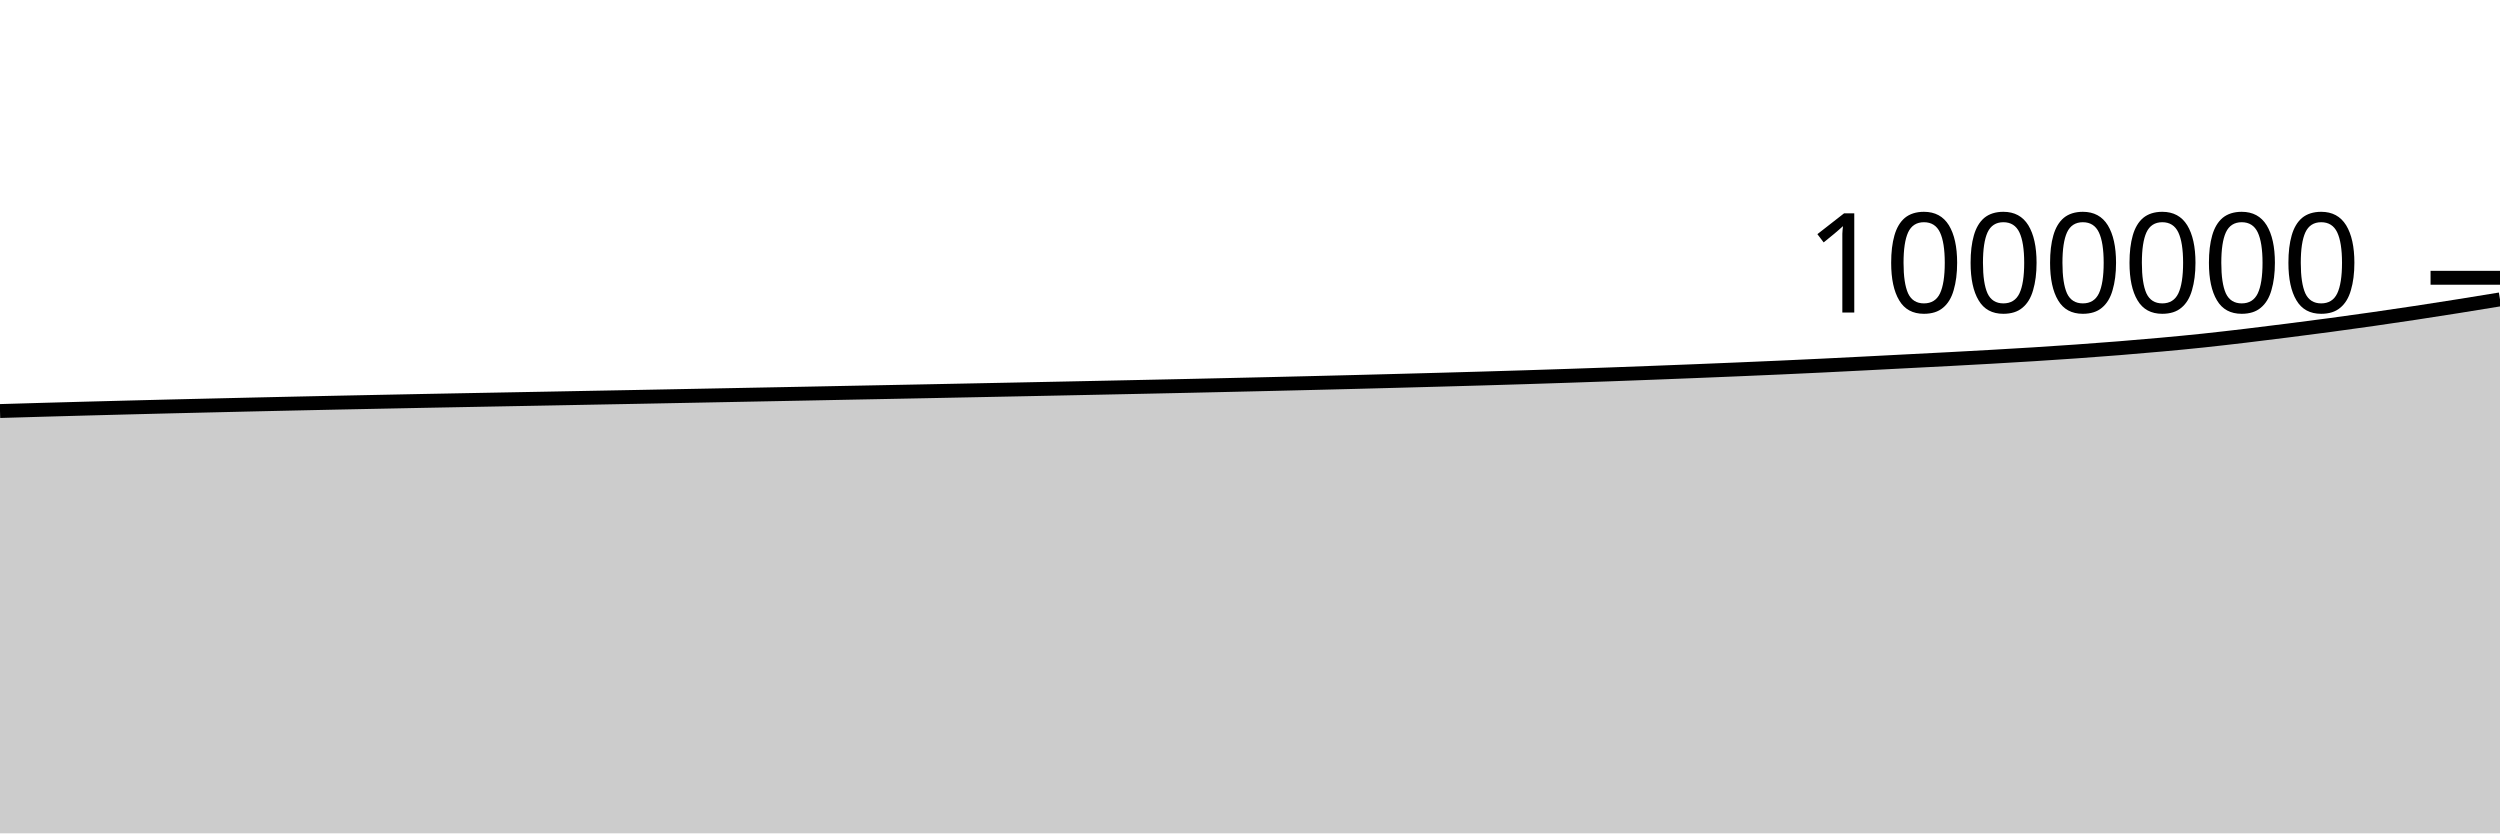
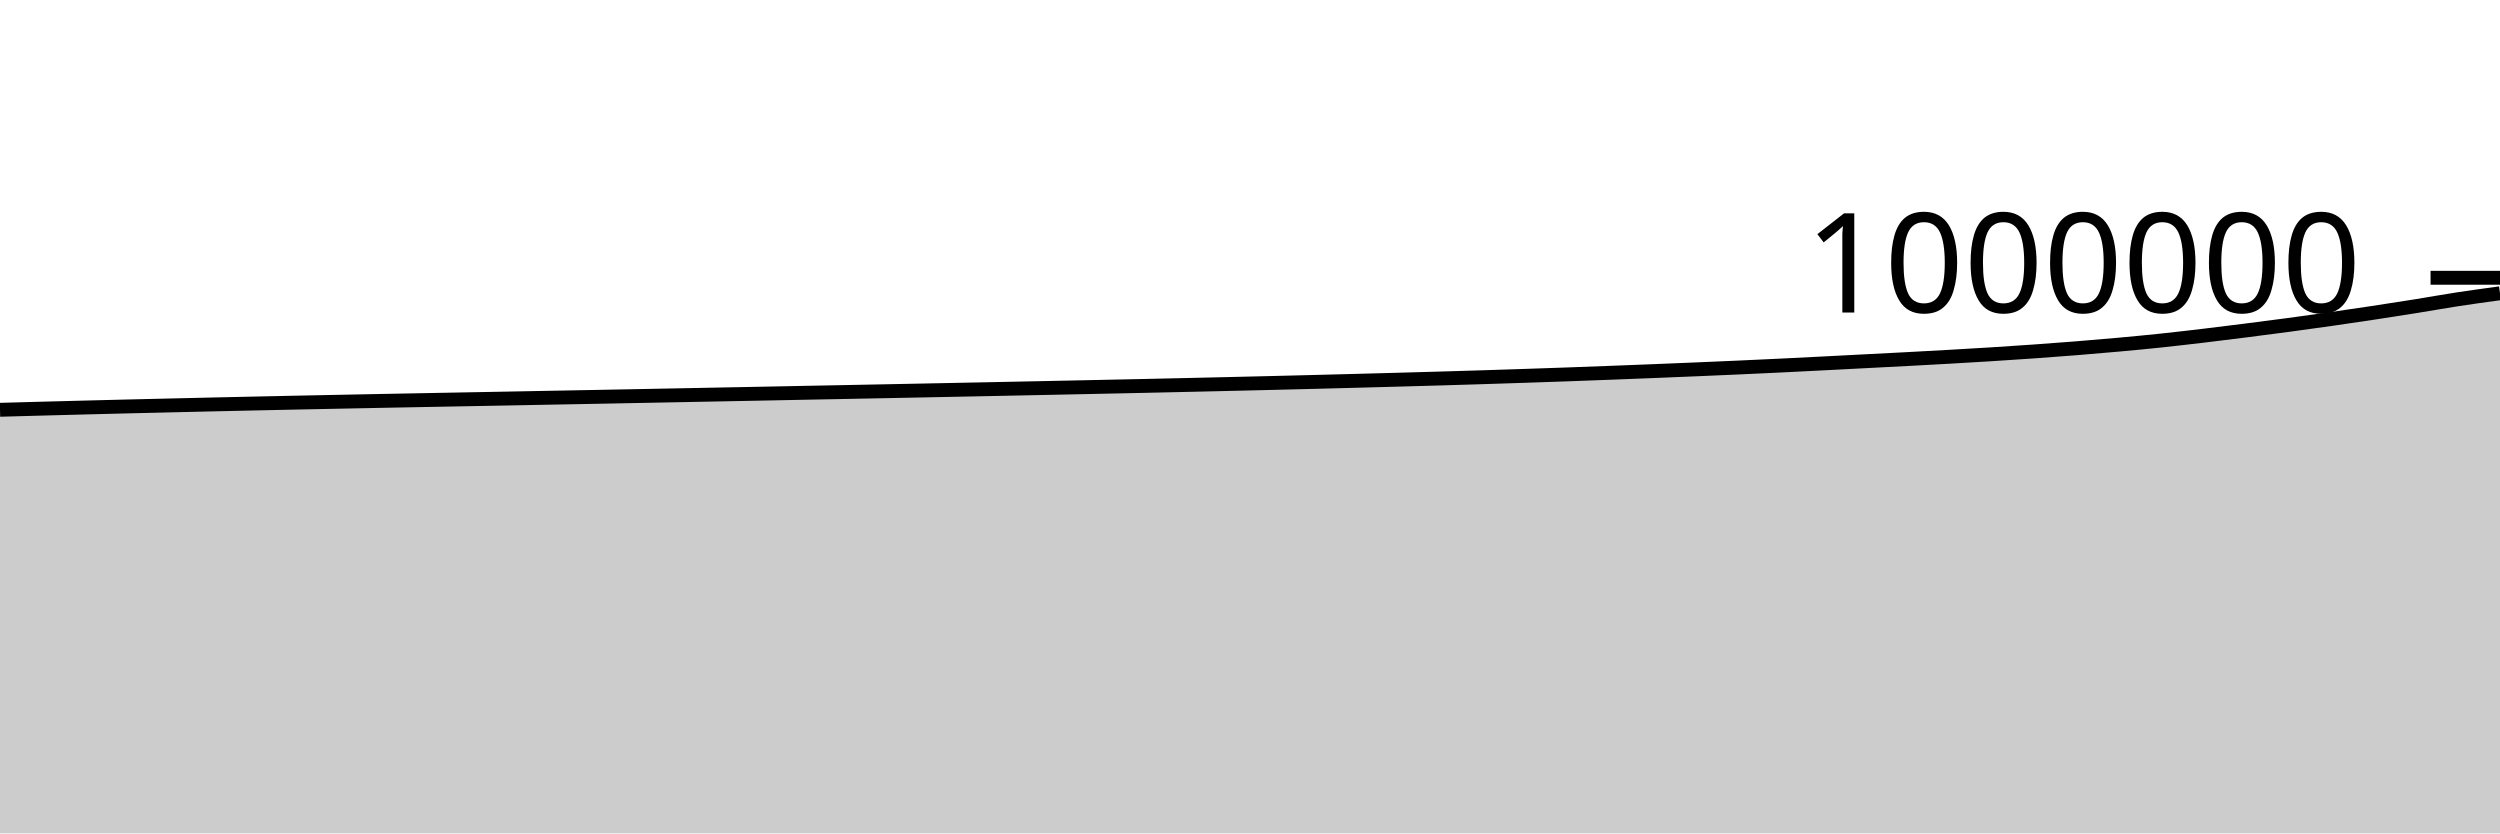
<svg xmlns="http://www.w3.org/2000/svg" viewBox="0 0 180 60">
  <g transform="translate(0,20)">
-     <path class="area" fill="rgba(0, 0, 0, 0.2)" d="M0,9.594C1.017,9.564,2.034,9.534,3.051,9.505C4.068,9.476,5.085,9.448,6.102,9.421C7.119,9.393,8.136,9.367,9.153,9.341C10.169,9.314,11.186,9.289,12.203,9.264C13.22,9.239,14.237,9.215,15.254,9.192C16.271,9.168,17.288,9.144,18.305,9.121C19.322,9.098,20.339,9.075,21.356,9.053C22.373,9.031,23.39,9.009,24.407,8.988C25.424,8.967,26.441,8.946,27.458,8.926C28.475,8.905,29.492,8.885,30.508,8.865C31.525,8.845,32.542,8.826,33.559,8.807C34.576,8.788,35.593,8.769,36.61,8.75C37.627,8.731,38.644,8.712,39.661,8.693C40.678,8.673,41.695,8.654,42.712,8.635C43.729,8.616,44.746,8.597,45.763,8.578C46.78,8.558,47.797,8.539,48.814,8.519C49.831,8.5,50.847,8.48,51.864,8.46C52.881,8.441,53.898,8.421,54.915,8.401C55.932,8.381,56.949,8.362,57.966,8.342C58.983,8.322,60,8.301,61.017,8.281C62.034,8.262,63.051,8.242,64.068,8.222C65.085,8.202,66.102,8.182,67.119,8.162C68.136,8.142,69.153,8.121,70.169,8.101C71.186,8.081,72.203,8.061,73.22,8.04C74.237,8.02,75.254,7.999,76.271,7.978C77.288,7.957,78.305,7.936,79.322,7.915C80.339,7.893,81.356,7.873,82.373,7.851C83.39,7.83,84.407,7.808,85.424,7.786C86.441,7.764,87.458,7.741,88.475,7.718C89.492,7.696,90.508,7.672,91.525,7.648C92.542,7.624,93.559,7.6,94.576,7.575C95.593,7.55,96.61,7.525,97.627,7.499C98.644,7.473,99.661,7.446,100.678,7.419C101.695,7.393,102.712,7.365,103.729,7.337C104.746,7.309,105.763,7.281,106.78,7.251C107.797,7.221,108.814,7.191,109.831,7.159C110.847,7.127,111.864,7.094,112.881,7.06C113.898,7.026,114.915,6.991,115.932,6.955C116.949,6.918,117.966,6.88,118.983,6.841C120,6.803,121.017,6.762,122.034,6.722C123.051,6.681,124.068,6.64,125.085,6.597C126.102,6.555,127.119,6.511,128.136,6.465C129.153,6.42,130.169,6.372,131.186,6.323C132.203,6.274,133.22,6.222,134.237,6.17C135.254,6.118,136.271,6.064,137.288,6.012C138.305,5.959,139.322,5.909,140.339,5.855C141.356,5.801,142.373,5.746,143.39,5.688C144.407,5.63,145.424,5.571,146.441,5.507C147.458,5.443,148.475,5.376,149.492,5.304C150.508,5.232,151.525,5.157,152.542,5.075C153.559,4.994,154.576,4.908,155.593,4.815C156.61,4.723,157.627,4.626,158.644,4.519C159.661,4.411,160.678,4.292,161.695,4.172C162.712,4.051,163.729,3.924,164.746,3.795C165.763,3.666,166.78,3.535,167.797,3.398C168.814,3.261,169.831,3.121,170.847,2.975C171.864,2.83,172.881,2.68,173.898,2.526C174.915,2.372,175.932,2.213,176.949,2.051C177.966,1.89,178.983,1.723,180,1.556L180,40C178.983,40,177.966,40,176.949,40C175.932,40,174.915,40,173.898,40C172.881,40,171.864,40,170.847,40C169.831,40,168.814,40,167.797,40C166.78,40,165.763,40,164.746,40C163.729,40,162.712,40,161.695,40C160.678,40,159.661,40,158.644,40C157.627,40,156.61,40,155.593,40C154.576,40,153.559,40,152.542,40C151.525,40,150.508,40,149.492,40C148.475,40,147.458,40,146.441,40C145.424,40,144.407,40,143.39,40C142.373,40,141.356,40,140.339,40C139.322,40,138.305,40,137.288,40C136.271,40,135.254,40,134.237,40C133.22,40,132.203,40,131.186,40C130.169,40,129.153,40,128.136,40C127.119,40,126.102,40,125.085,40C124.068,40,123.051,40,122.034,40C121.017,40,120,40,118.983,40C117.966,40,116.949,40,115.932,40C114.915,40,113.898,40,112.881,40C111.864,40,110.847,40,109.831,40C108.814,40,107.797,40,106.78,40C105.763,40,104.746,40,103.729,40C102.712,40,101.695,40,100.678,40C99.661,40,98.644,40,97.627,40C96.61,40,95.593,40,94.576,40C93.559,40,92.542,40,91.525,40C90.508,40,89.492,40,88.475,40C87.458,40,86.441,40,85.424,40C84.407,40,83.39,40,82.373,40C81.356,40,80.339,40,79.322,40C78.305,40,77.288,40,76.271,40C75.254,40,74.237,40,73.22,40C72.203,40,71.186,40,70.169,40C69.153,40,68.136,40,67.119,40C66.102,40,65.085,40,64.068,40C63.051,40,62.034,40,61.017,40C60,40,58.983,40,57.966,40C56.949,40,55.932,40,54.915,40C53.898,40,52.881,40,51.864,40C50.847,40,49.831,40,48.814,40C47.797,40,46.78,40,45.763,40C44.746,40,43.729,40,42.712,40C41.695,40,40.678,40,39.661,40C38.644,40,37.627,40,36.61,40C35.593,40,34.576,40,33.559,40C32.542,40,31.525,40,30.508,40C29.492,40,28.475,40,27.458,40C26.441,40,25.424,40,24.407,40C23.39,40,22.373,40,21.356,40C20.339,40,19.322,40,18.305,40C17.288,40,16.271,40,15.254,40C14.237,40,13.22,40,12.203,40C11.186,40,10.169,40,9.153,40C8.136,40,7.119,40,6.102,40C5.085,40,4.068,40,3.051,40C2.034,40,1.017,40,0,40Z" />
-     <path class="line" stroke="black" fill="none" d="M0,9.594C1.017,9.564,2.034,9.534,3.051,9.505C4.068,9.476,5.085,9.448,6.102,9.421C7.119,9.393,8.136,9.367,9.153,9.341C10.169,9.314,11.186,9.289,12.203,9.264C13.22,9.239,14.237,9.215,15.254,9.192C16.271,9.168,17.288,9.144,18.305,9.121C19.322,9.098,20.339,9.075,21.356,9.053C22.373,9.031,23.39,9.009,24.407,8.988C25.424,8.967,26.441,8.946,27.458,8.926C28.475,8.905,29.492,8.885,30.508,8.865C31.525,8.845,32.542,8.826,33.559,8.807C34.576,8.788,35.593,8.769,36.61,8.75C37.627,8.731,38.644,8.712,39.661,8.693C40.678,8.673,41.695,8.654,42.712,8.635C43.729,8.616,44.746,8.597,45.763,8.578C46.78,8.558,47.797,8.539,48.814,8.519C49.831,8.5,50.847,8.48,51.864,8.46C52.881,8.441,53.898,8.421,54.915,8.401C55.932,8.381,56.949,8.362,57.966,8.342C58.983,8.322,60,8.301,61.017,8.281C62.034,8.262,63.051,8.242,64.068,8.222C65.085,8.202,66.102,8.182,67.119,8.162C68.136,8.142,69.153,8.121,70.169,8.101C71.186,8.081,72.203,8.061,73.22,8.04C74.237,8.02,75.254,7.999,76.271,7.978C77.288,7.957,78.305,7.936,79.322,7.915C80.339,7.893,81.356,7.873,82.373,7.851C83.39,7.83,84.407,7.808,85.424,7.786C86.441,7.764,87.458,7.741,88.475,7.718C89.492,7.696,90.508,7.672,91.525,7.648C92.542,7.624,93.559,7.6,94.576,7.575C95.593,7.55,96.61,7.525,97.627,7.499C98.644,7.473,99.661,7.446,100.678,7.419C101.695,7.393,102.712,7.365,103.729,7.337C104.746,7.309,105.763,7.281,106.78,7.251C107.797,7.221,108.814,7.191,109.831,7.159C110.847,7.127,111.864,7.094,112.881,7.06C113.898,7.026,114.915,6.991,115.932,6.955C116.949,6.918,117.966,6.88,118.983,6.841C120,6.803,121.017,6.762,122.034,6.722C123.051,6.681,124.068,6.64,125.085,6.597C126.102,6.555,127.119,6.511,128.136,6.465C129.153,6.42,130.169,6.372,131.186,6.323C132.203,6.274,133.22,6.222,134.237,6.17C135.254,6.118,136.271,6.064,137.288,6.012C138.305,5.959,139.322,5.909,140.339,5.855C141.356,5.801,142.373,5.746,143.39,5.688C144.407,5.63,145.424,5.571,146.441,5.507C147.458,5.443,148.475,5.376,149.492,5.304C150.508,5.232,151.525,5.157,152.542,5.075C153.559,4.994,154.576,4.908,155.593,4.815C156.61,4.723,157.627,4.626,158.644,4.519C159.661,4.411,160.678,4.292,161.695,4.172C162.712,4.051,163.729,3.924,164.746,3.795C165.763,3.666,166.78,3.535,167.797,3.398C168.814,3.261,169.831,3.121,170.847,2.975C171.864,2.83,172.881,2.68,173.898,2.526C174.915,2.372,175.932,2.213,176.949,2.051C177.966,1.89,178.983,1.723,180,1.556" />
+     <path class="area" fill="rgba(0, 0, 0, 0.2)" d="M0,9.505C1.017,9.477,2.034,9.448,3.051,9.421C4.068,9.393,5.085,9.367,6.102,9.341C7.119,9.314,8.136,9.289,9.153,9.264C10.169,9.239,11.186,9.215,12.203,9.192C13.22,9.168,14.237,9.144,15.254,9.121C16.271,9.098,17.288,9.075,18.305,9.053C19.322,9.031,20.339,9.009,21.356,8.988C22.373,8.967,23.39,8.946,24.407,8.926C25.424,8.905,26.441,8.885,27.458,8.865C28.475,8.845,29.492,8.826,30.508,8.807C31.525,8.788,32.542,8.769,33.559,8.75C34.576,8.731,35.593,8.712,36.61,8.693C37.627,8.673,38.644,8.654,39.661,8.635C40.678,8.616,41.695,8.597,42.712,8.578C43.729,8.558,44.746,8.539,45.763,8.519C46.78,8.5,47.797,8.48,48.814,8.46C49.831,8.441,50.847,8.421,51.864,8.401C52.881,8.381,53.898,8.362,54.915,8.342C55.932,8.322,56.949,8.301,57.966,8.281C58.983,8.262,60,8.242,61.017,8.222C62.034,8.202,63.051,8.182,64.068,8.162C65.085,8.142,66.102,8.121,67.119,8.101C68.136,8.081,69.153,8.061,70.169,8.04C71.186,8.02,72.203,7.999,73.22,7.978C74.237,7.957,75.254,7.936,76.271,7.915C77.288,7.893,78.305,7.873,79.322,7.851C80.339,7.83,81.356,7.808,82.373,7.786C83.39,7.764,84.407,7.741,85.424,7.718C86.441,7.696,87.458,7.672,88.475,7.648C89.492,7.624,90.508,7.6,91.525,7.575C92.542,7.55,93.559,7.525,94.576,7.499C95.593,7.473,96.61,7.446,97.627,7.419C98.644,7.393,99.661,7.365,100.678,7.337C101.695,7.309,102.712,7.281,103.729,7.251C104.746,7.221,105.763,7.191,106.78,7.159C107.797,7.127,108.814,7.094,109.831,7.06C110.847,7.026,111.864,6.991,112.881,6.955C113.898,6.918,114.915,6.88,115.932,6.841C116.949,6.803,117.966,6.762,118.983,6.722C120,6.681,121.017,6.64,122.034,6.597C123.051,6.555,124.068,6.511,125.085,6.465C126.102,6.42,127.119,6.372,128.136,6.323C129.153,6.274,130.169,6.222,131.186,6.17C132.203,6.118,133.22,6.064,134.237,6.012C135.254,5.959,136.271,5.909,137.288,5.855C138.305,5.801,139.322,5.746,140.339,5.688C141.356,5.63,142.373,5.571,143.39,5.507C144.407,5.443,145.424,5.376,146.441,5.304C147.458,5.232,148.475,5.157,149.492,5.075C150.508,4.994,151.525,4.908,152.542,4.815C153.559,4.723,154.576,4.626,155.593,4.519C156.61,4.411,157.627,4.292,158.644,4.172C159.661,4.051,160.678,3.924,161.695,3.795C162.712,3.666,163.729,3.535,164.746,3.398C165.763,3.261,166.78,3.121,167.797,2.975C168.814,2.83,169.831,2.68,170.847,2.526C171.864,2.372,172.881,2.214,173.898,2.051C174.915,1.888,175.932,1.704,176.949,1.548C177.966,1.392,178.983,1.253,180,1.115L180,40C178.983,40,177.966,40,176.949,40C175.932,40,174.915,40,173.898,40C172.881,40,171.864,40,170.847,40C169.831,40,168.814,40,167.797,40C166.78,40,165.763,40,164.746,40C163.729,40,162.712,40,161.695,40C160.678,40,159.661,40,158.644,40C157.627,40,156.61,40,155.593,40C154.576,40,153.559,40,152.542,40C151.525,40,150.508,40,149.492,40C148.475,40,147.458,40,146.441,40C145.424,40,144.407,40,143.39,40C142.373,40,141.356,40,140.339,40C139.322,40,138.305,40,137.288,40C136.271,40,135.254,40,134.237,40C133.22,40,132.203,40,131.186,40C130.169,40,129.153,40,128.136,40C127.119,40,126.102,40,125.085,40C124.068,40,123.051,40,122.034,40C121.017,40,120,40,118.983,40C117.966,40,116.949,40,115.932,40C114.915,40,113.898,40,112.881,40C111.864,40,110.847,40,109.831,40C108.814,40,107.797,40,106.78,40C105.763,40,104.746,40,103.729,40C102.712,40,101.695,40,100.678,40C99.661,40,98.644,40,97.627,40C96.61,40,95.593,40,94.576,40C93.559,40,92.542,40,91.525,40C90.508,40,89.492,40,88.475,40C87.458,40,86.441,40,85.424,40C84.407,40,83.39,40,82.373,40C81.356,40,80.339,40,79.322,40C78.305,40,77.288,40,76.271,40C75.254,40,74.237,40,73.22,40C72.203,40,71.186,40,70.169,40C69.153,40,68.136,40,67.119,40C66.102,40,65.085,40,64.068,40C63.051,40,62.034,40,61.017,40C60,40,58.983,40,57.966,40C56.949,40,55.932,40,54.915,40C53.898,40,52.881,40,51.864,40C50.847,40,49.831,40,48.814,40C47.797,40,46.78,40,45.763,40C44.746,40,43.729,40,42.712,40C41.695,40,40.678,40,39.661,40C38.644,40,37.627,40,36.61,40C35.593,40,34.576,40,33.559,40C32.542,40,31.525,40,30.508,40C29.492,40,28.475,40,27.458,40C26.441,40,25.424,40,24.407,40C23.39,40,22.373,40,21.356,40C20.339,40,19.322,40,18.305,40C17.288,40,16.271,40,15.254,40C14.237,40,13.22,40,12.203,40C11.186,40,10.169,40,9.153,40C8.136,40,7.119,40,6.102,40C5.085,40,4.068,40,3.051,40C2.034,40,1.017,40,0,40Z" />
+     <path class="line" stroke="black" fill="none" d="M0,9.505C1.017,9.477,2.034,9.448,3.051,9.421C4.068,9.393,5.085,9.367,6.102,9.341C7.119,9.314,8.136,9.289,9.153,9.264C10.169,9.239,11.186,9.215,12.203,9.192C13.22,9.168,14.237,9.144,15.254,9.121C16.271,9.098,17.288,9.075,18.305,9.053C19.322,9.031,20.339,9.009,21.356,8.988C22.373,8.967,23.39,8.946,24.407,8.926C25.424,8.905,26.441,8.885,27.458,8.865C28.475,8.845,29.492,8.826,30.508,8.807C31.525,8.788,32.542,8.769,33.559,8.75C34.576,8.731,35.593,8.712,36.61,8.693C37.627,8.673,38.644,8.654,39.661,8.635C40.678,8.616,41.695,8.597,42.712,8.578C43.729,8.558,44.746,8.539,45.763,8.519C46.78,8.5,47.797,8.48,48.814,8.46C49.831,8.441,50.847,8.421,51.864,8.401C52.881,8.381,53.898,8.362,54.915,8.342C55.932,8.322,56.949,8.301,57.966,8.281C58.983,8.262,60,8.242,61.017,8.222C62.034,8.202,63.051,8.182,64.068,8.162C65.085,8.142,66.102,8.121,67.119,8.101C68.136,8.081,69.153,8.061,70.169,8.04C71.186,8.02,72.203,7.999,73.22,7.978C74.237,7.957,75.254,7.936,76.271,7.915C77.288,7.893,78.305,7.873,79.322,7.851C80.339,7.83,81.356,7.808,82.373,7.786C83.39,7.764,84.407,7.741,85.424,7.718C86.441,7.696,87.458,7.672,88.475,7.648C89.492,7.624,90.508,7.6,91.525,7.575C92.542,7.55,93.559,7.525,94.576,7.499C95.593,7.473,96.61,7.446,97.627,7.419C98.644,7.393,99.661,7.365,100.678,7.337C101.695,7.309,102.712,7.281,103.729,7.251C104.746,7.221,105.763,7.191,106.78,7.159C107.797,7.127,108.814,7.094,109.831,7.06C110.847,7.026,111.864,6.991,112.881,6.955C113.898,6.918,114.915,6.88,115.932,6.841C116.949,6.803,117.966,6.762,118.983,6.722C120,6.681,121.017,6.64,122.034,6.597C123.051,6.555,124.068,6.511,125.085,6.465C126.102,6.42,127.119,6.372,128.136,6.323C129.153,6.274,130.169,6.222,131.186,6.17C132.203,6.118,133.22,6.064,134.237,6.012C135.254,5.959,136.271,5.909,137.288,5.855C138.305,5.801,139.322,5.746,140.339,5.688C141.356,5.63,142.373,5.571,143.39,5.507C144.407,5.443,145.424,5.376,146.441,5.304C147.458,5.232,148.475,5.157,149.492,5.075C150.508,4.994,151.525,4.908,152.542,4.815C153.559,4.723,154.576,4.626,155.593,4.519C156.61,4.411,157.627,4.292,158.644,4.172C159.661,4.051,160.678,3.924,161.695,3.795C162.712,3.666,163.729,3.535,164.746,3.398C165.763,3.261,166.78,3.121,167.797,2.975C168.814,2.83,169.831,2.68,170.847,2.526C171.864,2.372,172.881,2.214,173.898,2.051C174.915,1.888,175.932,1.704,176.949,1.548C177.966,1.392,178.983,1.253,180,1.115" />
    <path class="axis-ceiling" stroke-width="1" stroke="black" fill="none" d="M175,0L180,0" />
    <text class="axis-ceiling-label" font-family="sans-serif" text-anchor="end" font-size="10px" x="170" y="2.5">1000000</text>
  </g>
</svg>
